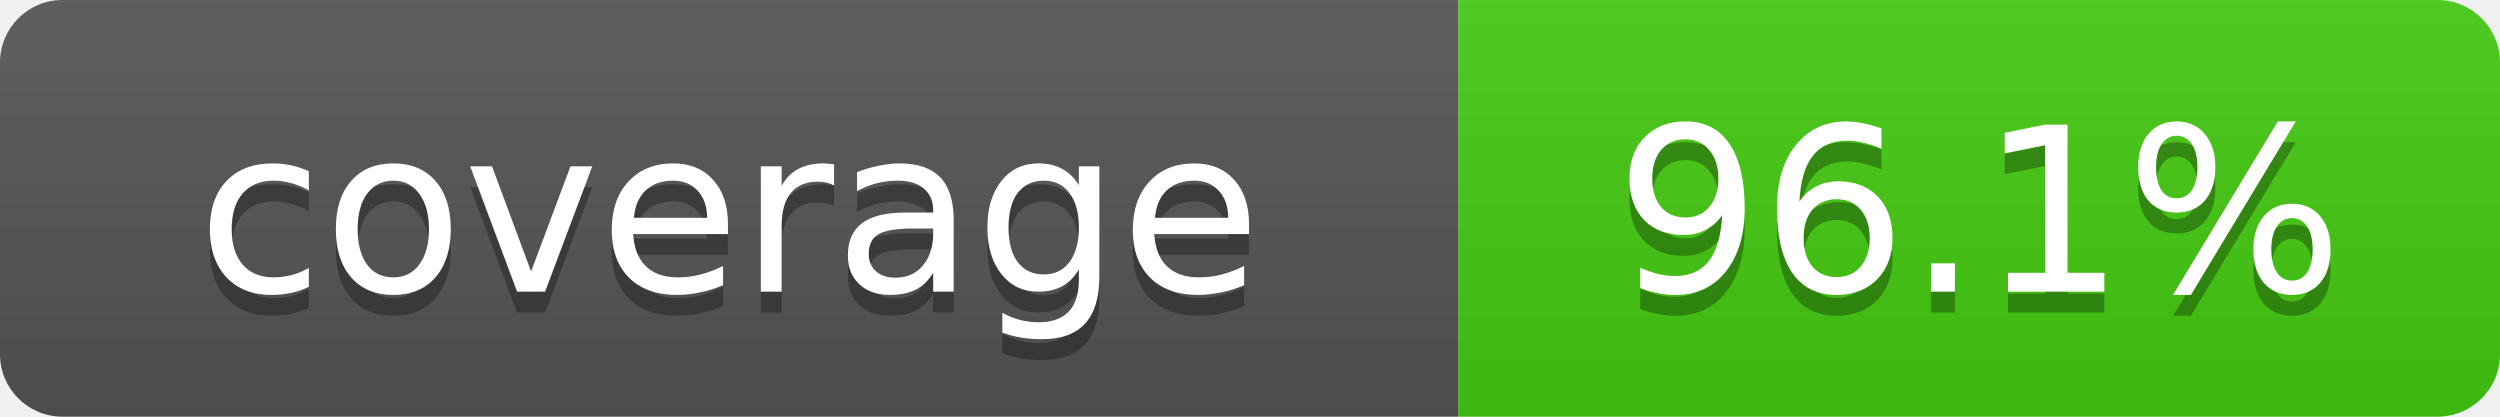
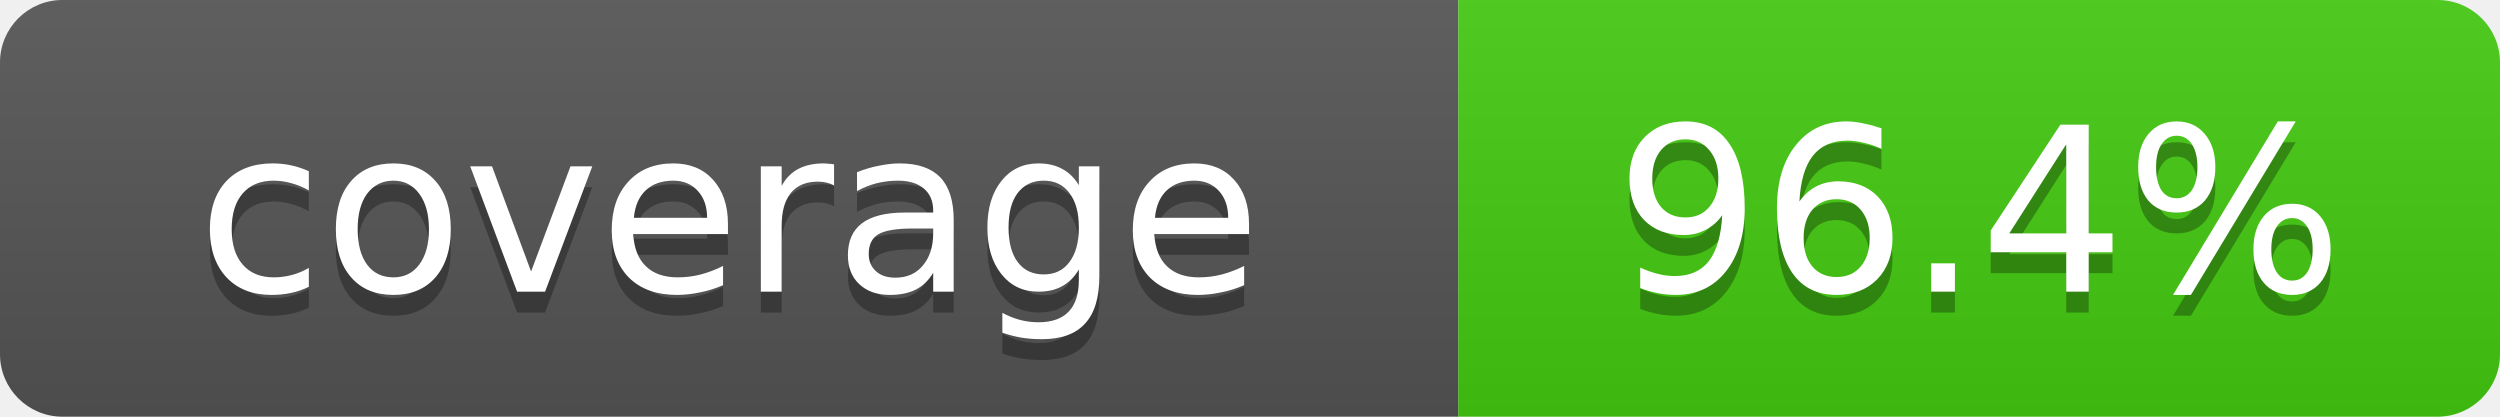
- <svg xmlns="http://www.w3.org/2000/svg" width="120" height="20" role="img" aria-label="coverage: 96.1%">
+ <svg xmlns="http://www.w3.org/2000/svg" width="120" height="20" role="img" aria-label="coverage: 96.4%">
  <linearGradient id="s" x2="0" y2="100%">
    <stop offset="0" stop-color="#bbb" stop-opacity=".1" />
    <stop offset="1" stop-opacity=".1" />
  </linearGradient>
  <clipPath id="r">
    <rect width="120" height="20" rx="3" />
  </clipPath>
  <g clip-path="url(#r)">
    <rect width="70" height="20" fill="#555" />
    <rect x="70" width="50" height="20" fill="#4c1" />
    <rect width="120" height="20" fill="url(#s)" />
  </g>
  <g fill="#fff" text-anchor="middle" font-family="Verdana,Geneva,DejaVu Sans,sans-serif" font-size="11">
    <text x="35" y="15" fill="#010101" fill-opacity=".3">coverage</text>
    <text x="35" y="14">coverage</text>
-     <text x="95" y="15" fill="#010101" fill-opacity=".3">96.1%</text>
-     <text x="95" y="14">96.1%</text>
+     <text x="95" y="15" fill="#010101" fill-opacity=".3">96.4%</text>
+     <text x="95" y="14">96.4%</text>
  </g>
</svg>
